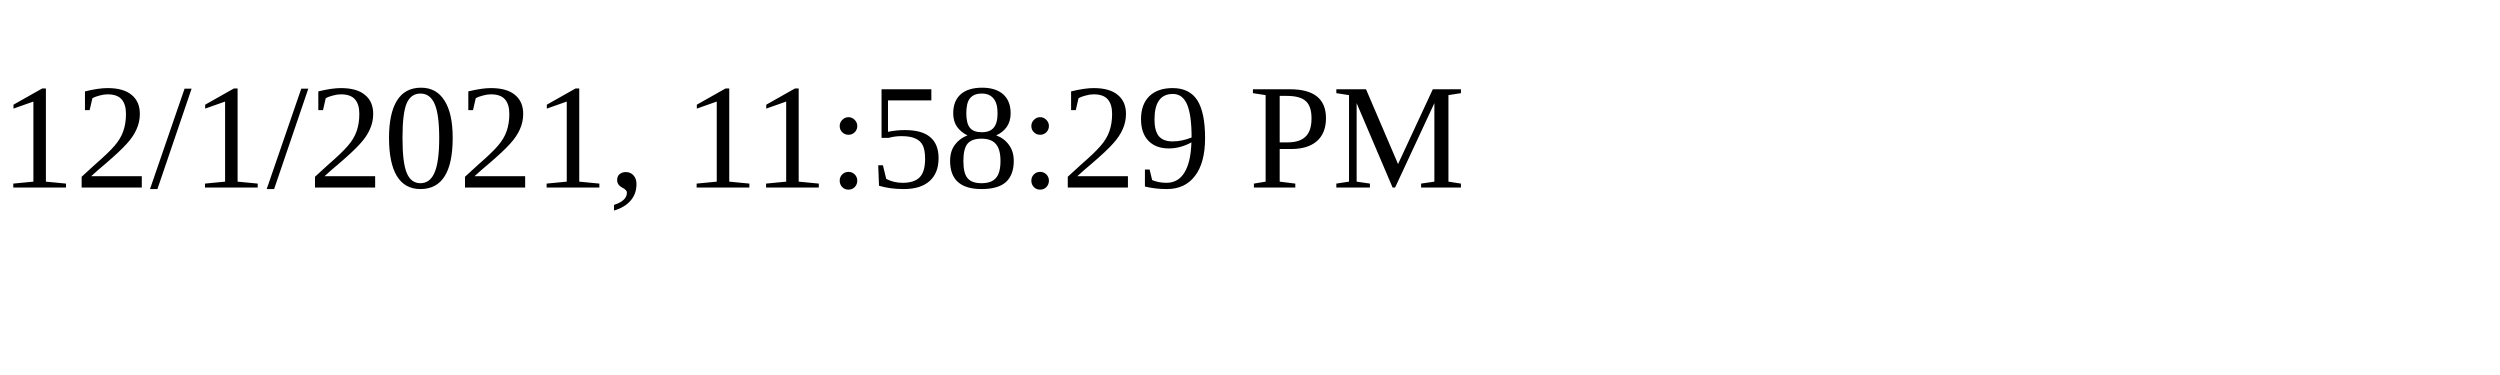
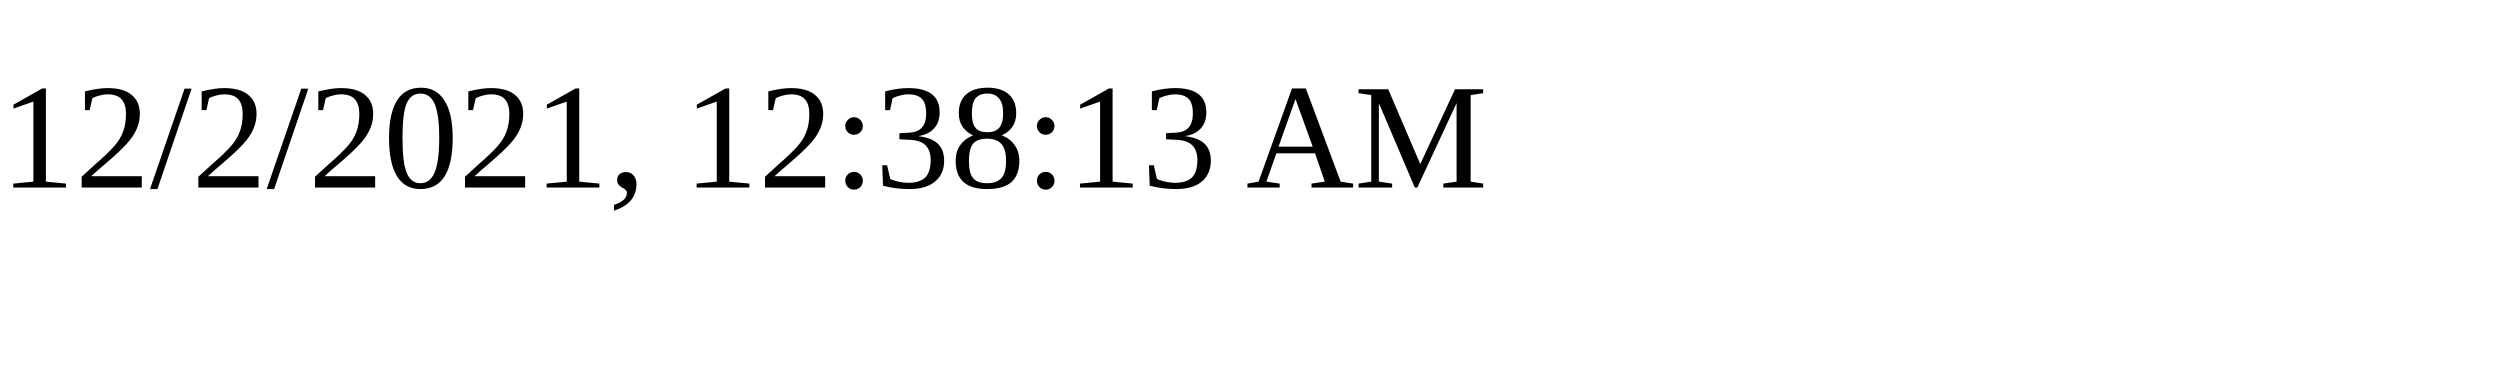
<svg xmlns="http://www.w3.org/2000/svg" height="30" width="200">
-   <text x="0" y="15">12/1/2021, 11:58:29 PM</text>
+   <text x="0" y="15">12/2/2021, 12:38:13 AM</text>
</svg>
